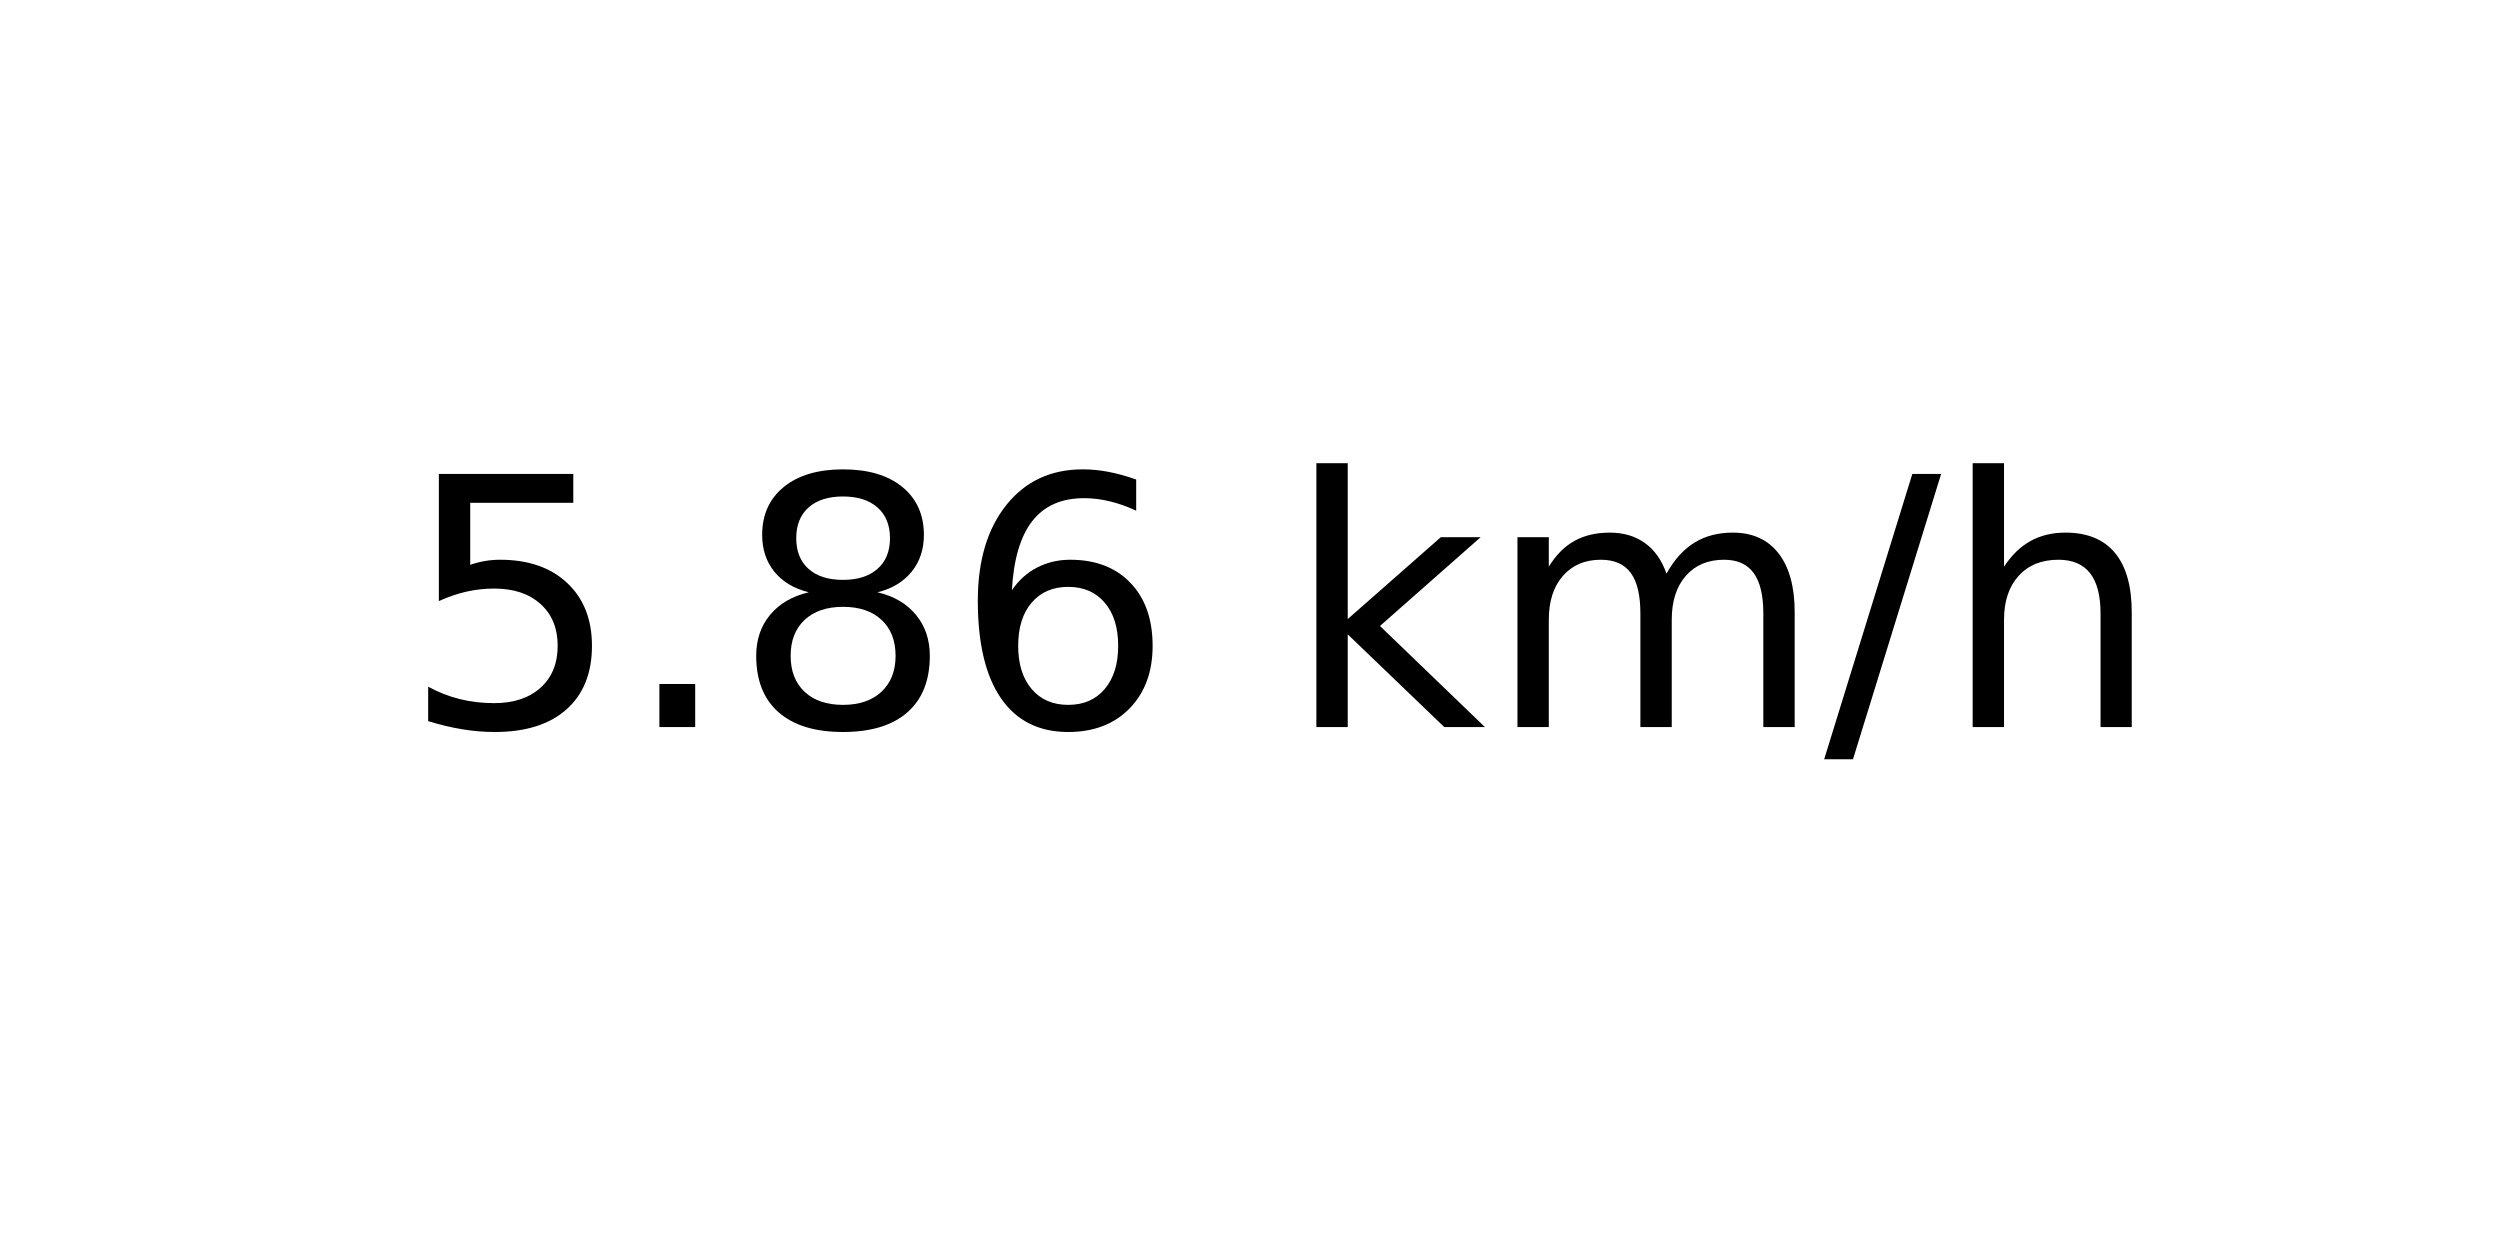
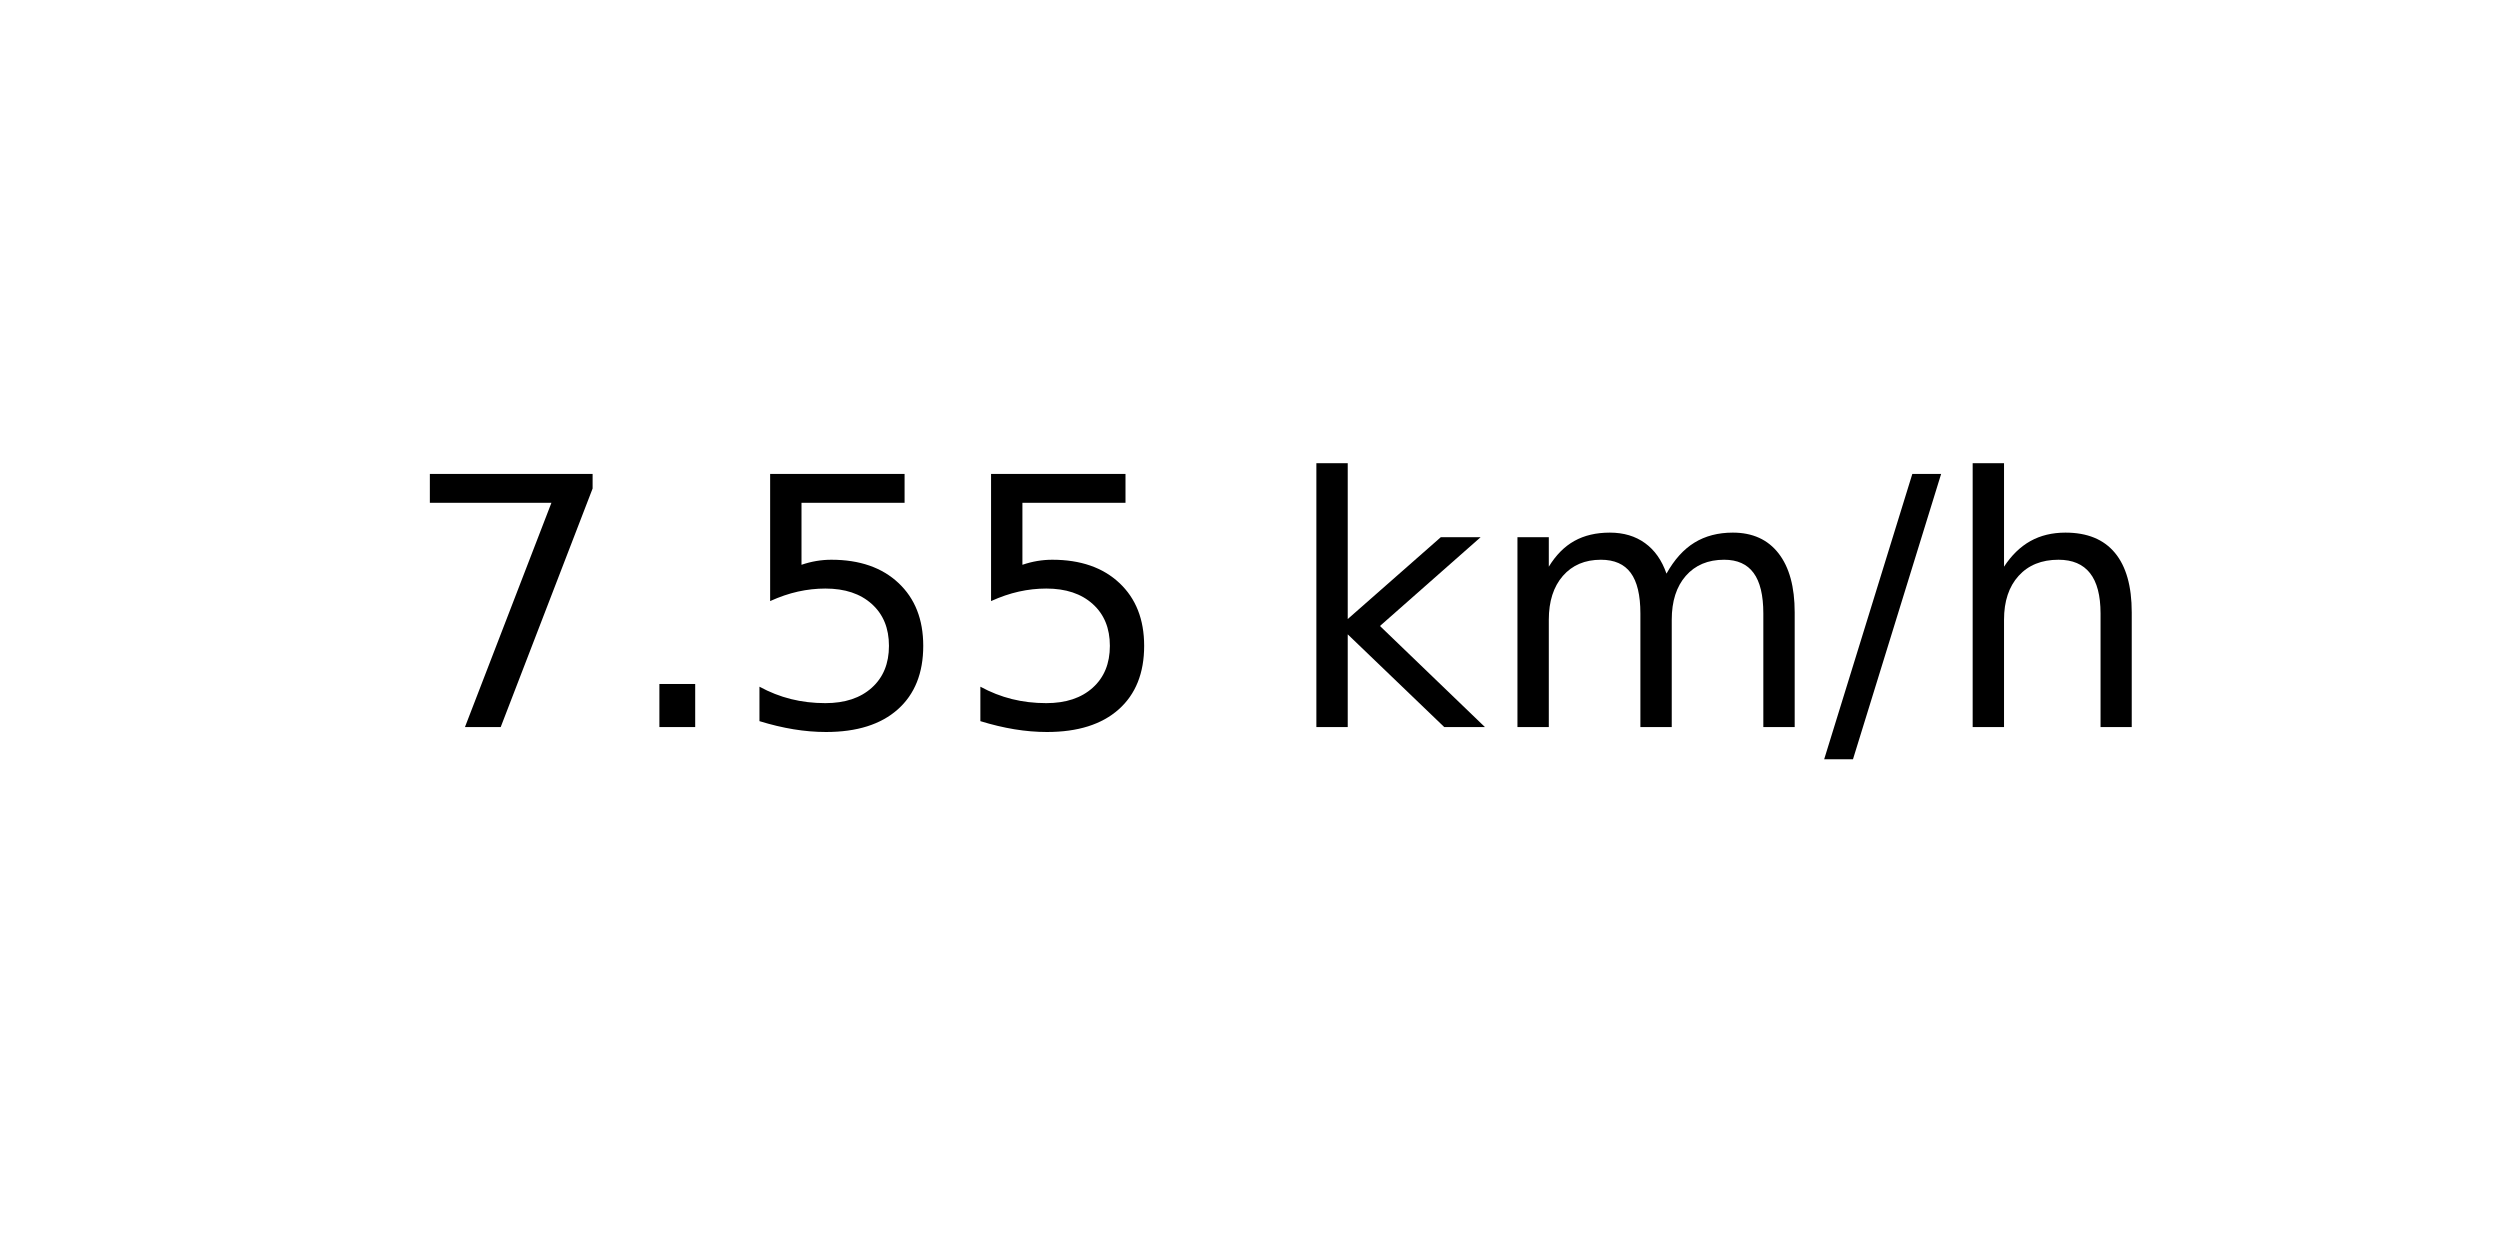
<svg xmlns="http://www.w3.org/2000/svg" xmlns:xlink="http://www.w3.org/1999/xlink" width="72pt" height="36pt" viewBox="0 0 72 36" version="1.1">
  <defs>
    <style type="text/css">*{stroke-linejoin: round; stroke-linecap: butt}</style>
  </defs>
  <g id="figure_1">
    <g id="axes_1">
      <g id="text_1">
        <g transform="translate(11.55937 20.93937) scale(0.1 -0.1)">
          <defs>
+             <path id="DejaVuSans-37" d="M 525 4666  L 3525 4666  L 3525 4397  L 1831 0  L 1172 0  L 2766 4134  L 525 4134  L 525 4666  z " transform="scale(0.015625)" />
+             <path id="DejaVuSans-2e" d="M 684 794  L 1344 794  L 1344 0  L 684 0  L 684 794  z " transform="scale(0.015625)" />
            <path id="DejaVuSans-35" d="M 691 4666  L 3169 4666  L 3169 4134  L 1269 4134  L 1269 2991  Q 1406 3038 1543 3061  Q 1681 3084 1819 3084  Q 2600 3084 3056 2656  Q 3513 2228 3513 1497  Q 3513 744 3044 326  Q 2575 -91 1722 -91  Q 1428 -91 1123 -41  Q 819 9 494 109  L 494 744  Q 775 591 1075 516  Q 1375 441 1709 441  Q 2250 441 2565 725  Q 2881 1009 2881 1497  Q 2881 1984 2565 2268  Q 2250 2553 1709 2553  Q 1456 2553 1204 2497  Q 953 2441 691 2322  L 691 4666  z " transform="scale(0.015625)" />
-             <path id="DejaVuSans-2e" d="M 684 794  L 1344 794  L 1344 0  L 684 0  L 684 794  z " transform="scale(0.015625)" />
-             <path id="DejaVuSans-38" d="M 2034 2216  Q 1584 2216 1326 1975  Q 1069 1734 1069 1313  Q 1069 891 1326 650  Q 1584 409 2034 409  Q 2484 409 2743 651  Q 3003 894 3003 1313  Q 3003 1734 2745 1975  Q 2488 2216 2034 2216  z M 1403 2484  Q 997 2584 770 2862  Q 544 3141 544 3541  Q 544 4100 942 4425  Q 1341 4750 2034 4750  Q 2731 4750 3128 4425  Q 3525 4100 3525 3541  Q 3525 3141 3298 2862  Q 3072 2584 2669 2484  Q 3125 2378 3379 2068  Q 3634 1759 3634 1313  Q 3634 634 3220 271  Q 2806 -91 2034 -91  Q 1263 -91 848 271  Q 434 634 434 1313  Q 434 1759 690 2068  Q 947 2378 1403 2484  z M 1172 3481  Q 1172 3119 1398 2916  Q 1625 2713 2034 2713  Q 2441 2713 2670 2916  Q 2900 3119 2900 3481  Q 2900 3844 2670 4047  Q 2441 4250 2034 4250  Q 1625 4250 1398 4047  Q 1172 3844 1172 3481  z " transform="scale(0.015625)" />
-             <path id="DejaVuSans-36" d="M 2113 2584  Q 1688 2584 1439 2293  Q 1191 2003 1191 1497  Q 1191 994 1439 701  Q 1688 409 2113 409  Q 2538 409 2786 701  Q 3034 994 3034 1497  Q 3034 2003 2786 2293  Q 2538 2584 2113 2584  z M 3366 4563  L 3366 3988  Q 3128 4100 2886 4159  Q 2644 4219 2406 4219  Q 1781 4219 1451 3797  Q 1122 3375 1075 2522  Q 1259 2794 1537 2939  Q 1816 3084 2150 3084  Q 2853 3084 3261 2657  Q 3669 2231 3669 1497  Q 3669 778 3244 343  Q 2819 -91 2113 -91  Q 1303 -91 875 529  Q 447 1150 447 2328  Q 447 3434 972 4092  Q 1497 4750 2381 4750  Q 2619 4750 2861 4703  Q 3103 4656 3366 4563  z " transform="scale(0.015625)" />
            <path id="DejaVuSans-20" transform="scale(0.015625)" />
            <path id="DejaVuSans-6b" d="M 581 4863  L 1159 4863  L 1159 1991  L 2875 3500  L 3609 3500  L 1753 1863  L 3688 0  L 2938 0  L 1159 1709  L 1159 0  L 581 0  L 581 4863  z " transform="scale(0.015625)" />
            <path id="DejaVuSans-6d" d="M 3328 2828  Q 3544 3216 3844 3400  Q 4144 3584 4550 3584  Q 5097 3584 5394 3201  Q 5691 2819 5691 2113  L 5691 0  L 5113 0  L 5113 2094  Q 5113 2597 4934 2840  Q 4756 3084 4391 3084  Q 3944 3084 3684 2787  Q 3425 2491 3425 1978  L 3425 0  L 2847 0  L 2847 2094  Q 2847 2600 2669 2842  Q 2491 3084 2119 3084  Q 1678 3084 1418 2786  Q 1159 2488 1159 1978  L 1159 0  L 581 0  L 581 3500  L 1159 3500  L 1159 2956  Q 1356 3278 1631 3431  Q 1906 3584 2284 3584  Q 2666 3584 2933 3390  Q 3200 3197 3328 2828  z " transform="scale(0.015625)" />
            <path id="DejaVuSans-2f" d="M 1625 4666  L 2156 4666  L 531 -594  L 0 -594  L 1625 4666  z " transform="scale(0.015625)" />
            <path id="DejaVuSans-68" d="M 3513 2113  L 3513 0  L 2938 0  L 2938 2094  Q 2938 2591 2744 2837  Q 2550 3084 2163 3084  Q 1697 3084 1428 2787  Q 1159 2491 1159 1978  L 1159 0  L 581 0  L 581 4863  L 1159 4863  L 1159 2956  Q 1366 3272 1645 3428  Q 1925 3584 2291 3584  Q 2894 3584 3203 3211  Q 3513 2838 3513 2113  z " transform="scale(0.015625)" />
          </defs>
-           <use xlink:href="#DejaVuSans-35" />
+           <use xlink:href="#DejaVuSans-37" />
          <use xlink:href="#DejaVuSans-2e" x="63.623" />
-           <use xlink:href="#DejaVuSans-38" x="95.41" />
-           <use xlink:href="#DejaVuSans-36" x="159.033" />
+           <use xlink:href="#DejaVuSans-35" x="95.41" />
+           <use xlink:href="#DejaVuSans-35" x="159.033" />
          <use xlink:href="#DejaVuSans-20" x="222.656" />
          <use xlink:href="#DejaVuSans-6b" x="254.443" />
          <use xlink:href="#DejaVuSans-6d" x="312.354" />
          <use xlink:href="#DejaVuSans-2f" x="409.766" />
          <use xlink:href="#DejaVuSans-68" x="443.457" />
        </g>
      </g>
    </g>
  </g>
</svg>
